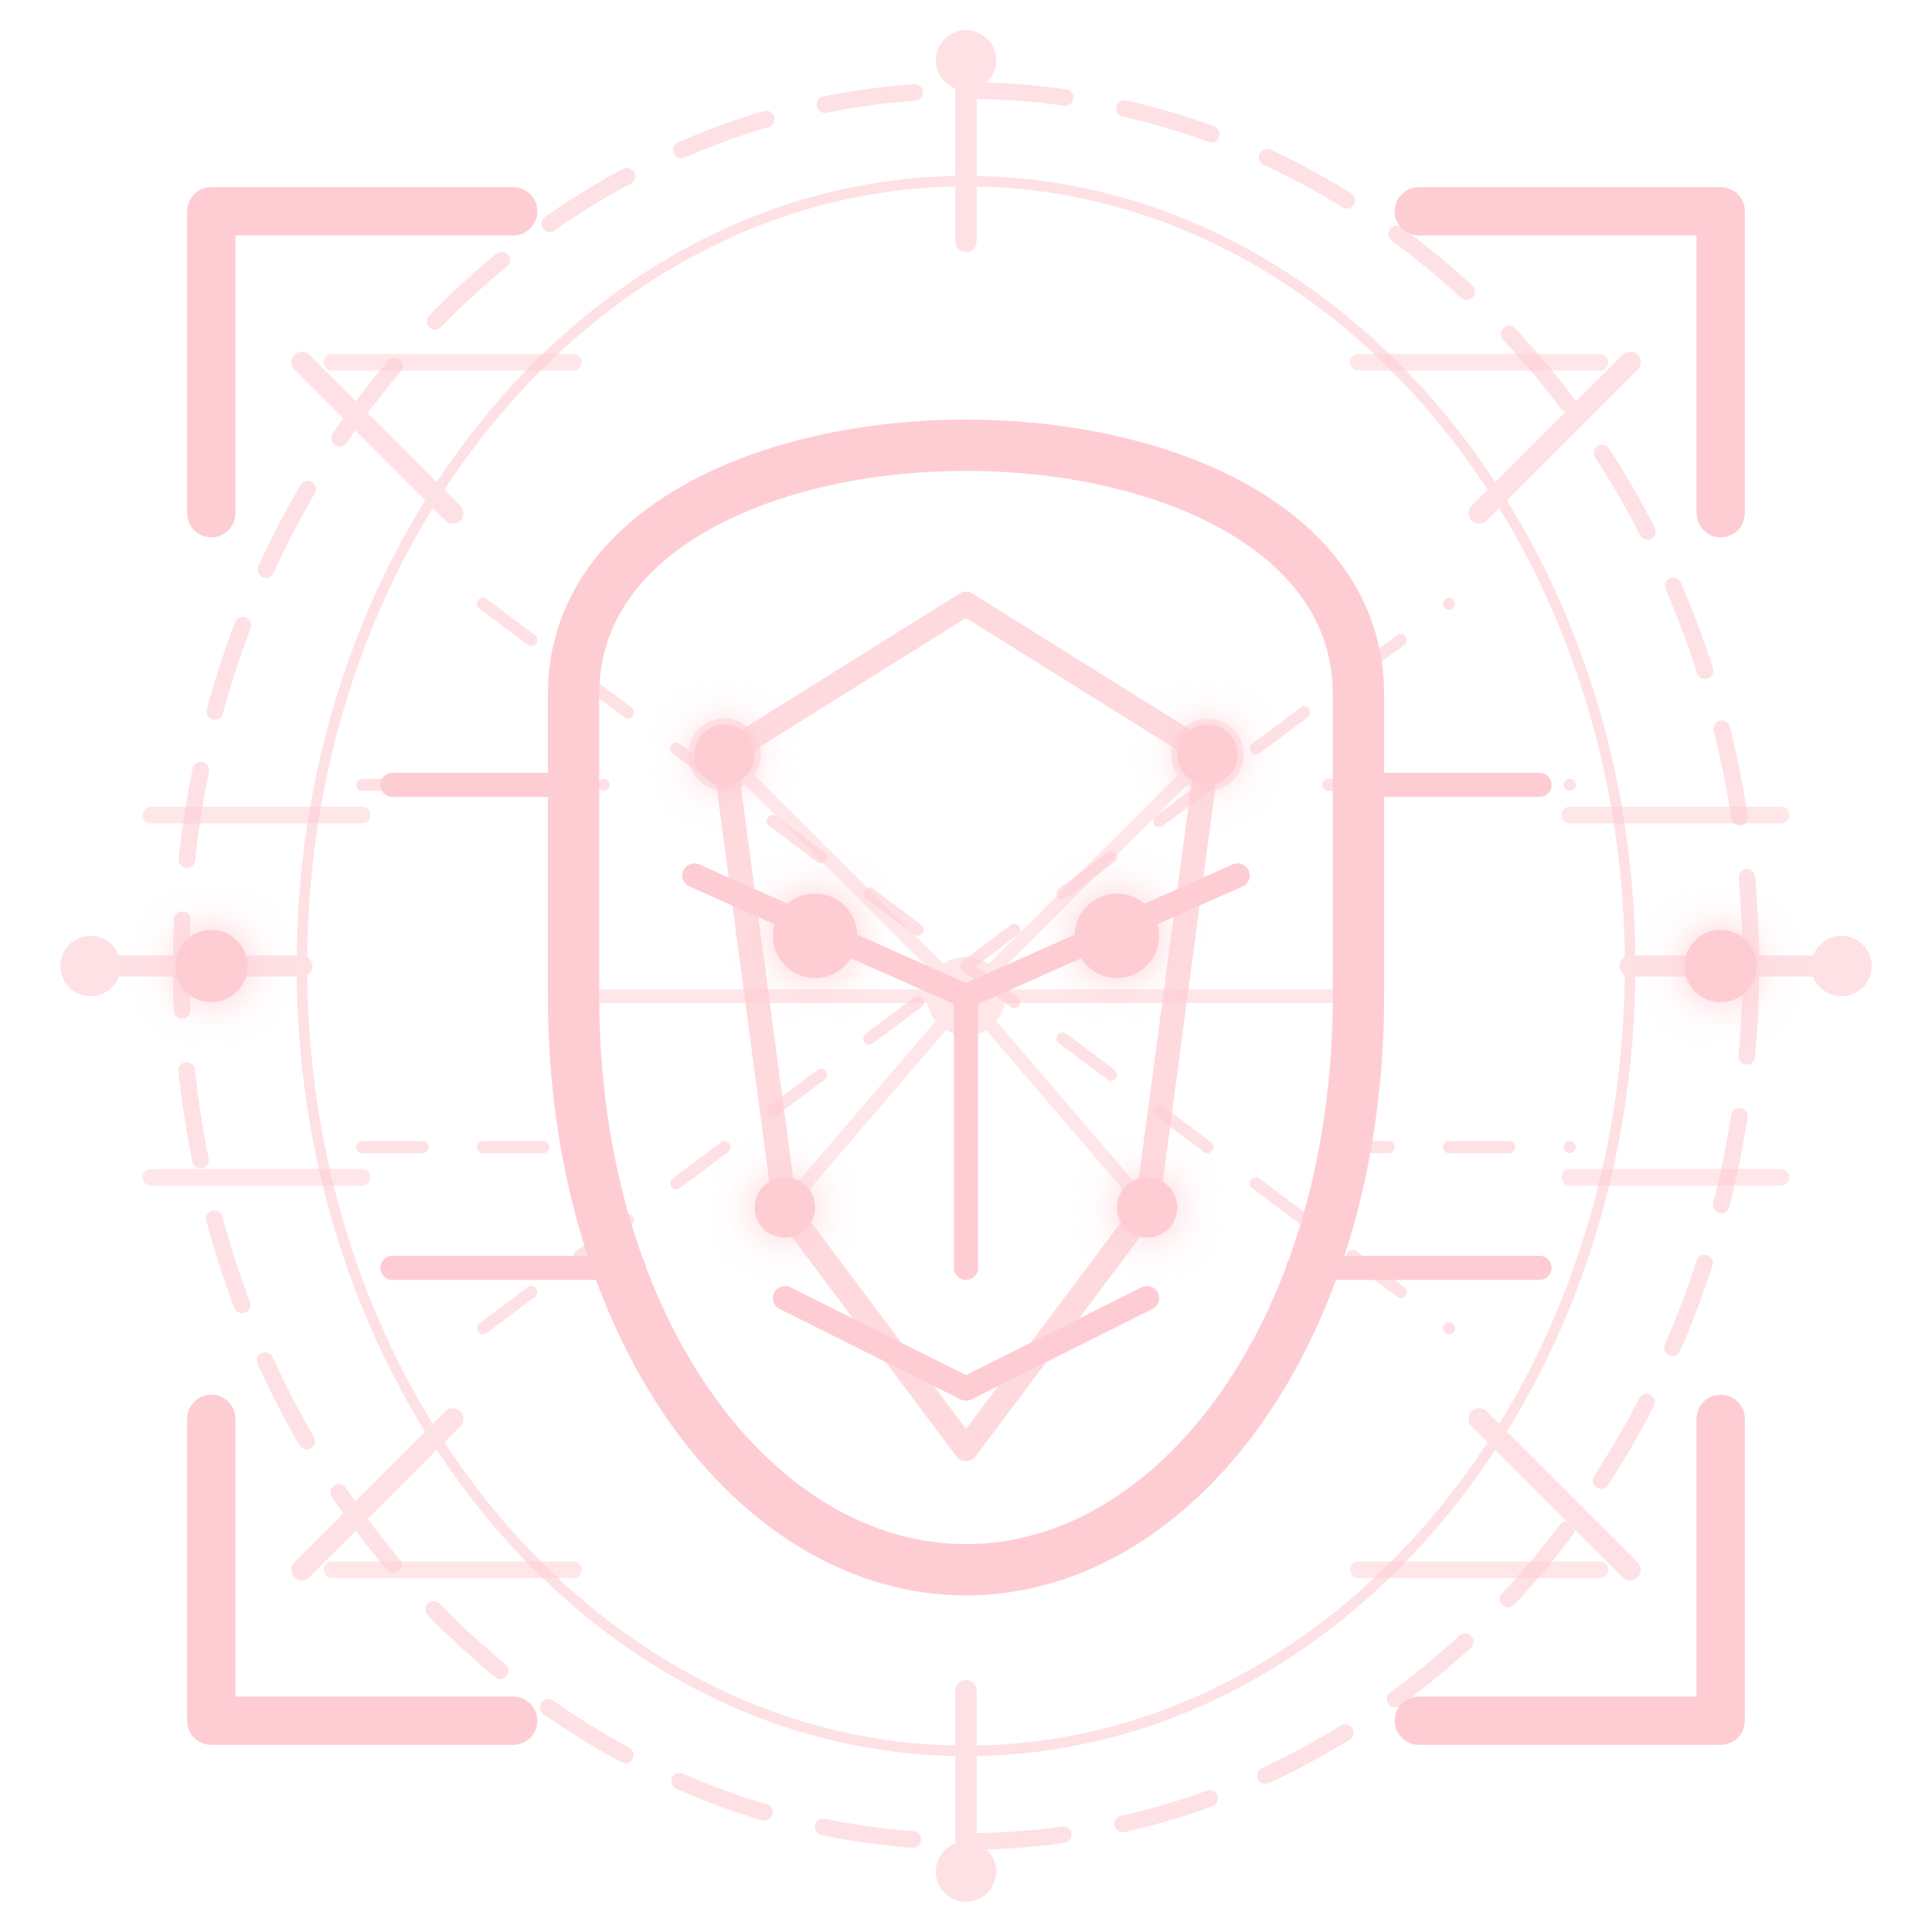
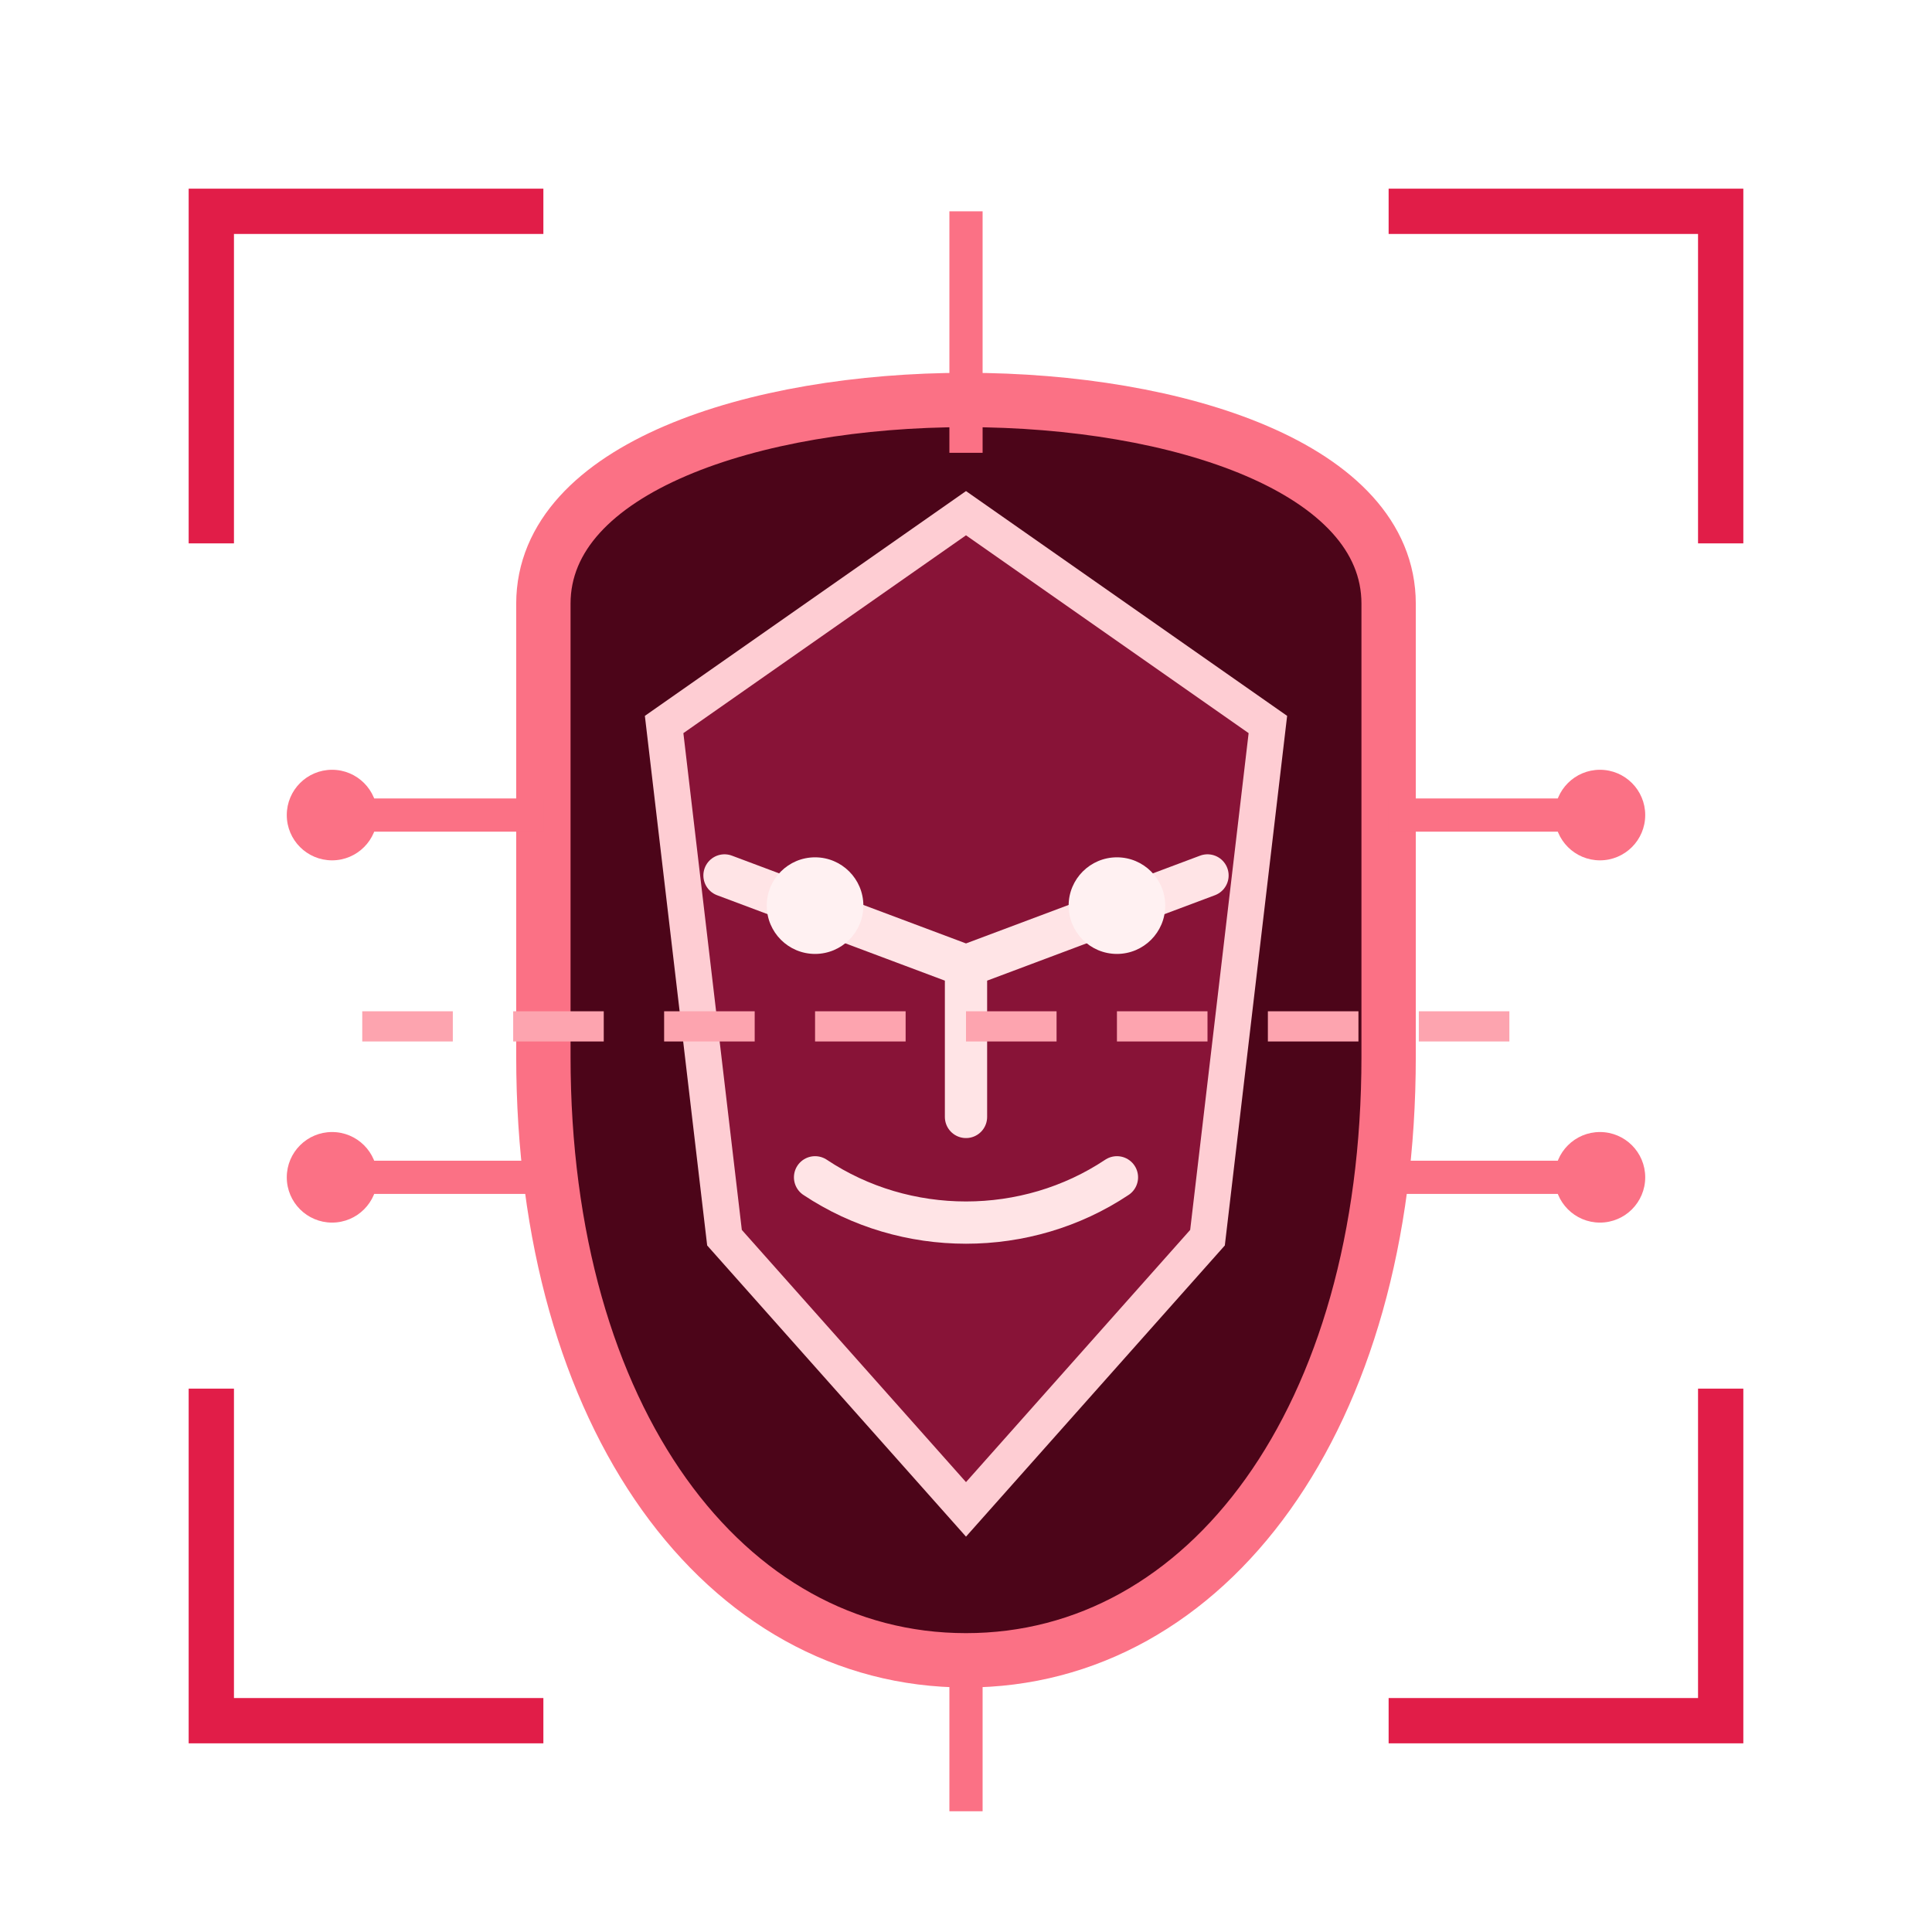
<svg xmlns="http://www.w3.org/2000/svg" viewBox="0 0 64 64" fill="none" role="img" aria-label="Control facial">
-   <g stroke="url(#bf)" fill="none" stroke-linecap="round" opacity=".6">
-     <ellipse cx="32" cy="32" rx="26" ry="29" stroke-width=".55" stroke-dasharray="3 2" />
-     <ellipse cx="32" cy="32" rx="22" ry="26" stroke-width=".35" />
-     <path d="M32 2v6m0 48v6M3 32h7m44 0h7M10 12l5 5m39-5-5 5M10 52l5-5m39 5-5-5" stroke-width=".7" />
-     <path d="M16 20 32 32 48 20M16 44l16-12 16 12M12 26h8m24 0h8M12 38h8m24 0h8" stroke-width=".4" stroke-dasharray="2 2" />
-     <g fill="url(#bf)" stroke="none">
-       <circle cx="32" cy="2" r="1" />
-       <circle cx="61" cy="32" r="1" />
-       <circle cx="32" cy="62" r="1" />
-       <circle cx="3" cy="32" r="1" />
-     </g>
-   </g>
-   <defs>
-     <linearGradient id="bf" x1="7" y1="7" x2="57" y2="57">
-       <stop stop-color="#fecdd3" />
-       <stop offset=".5" stop-color="#fb7185" />
-       <stop offset="1" stop-color="#f59e0b" />
-     </linearGradient>
-     <filter id="bfg">
-       <feGaussianBlur stdDeviation=".7" result="b" />
-       <feMerge>
-         <feMergeNode in="b" />
-         <feMergeNode in="SourceGraphic" />
-       </feMerge>
-     </filter>
-   </defs>
-   <style>.scan{animation:bfs 2.6s ease-in-out infinite}@keyframes bfs{0%,100%{transform:translateY(-10px);opacity:.2}50%{transform:translateY(13px);opacity:1}}@media(prefers-reduced-motion:reduce){.scan{animation:none}}</style>
-   <g stroke="url(#bf)" stroke-linecap="round" stroke-linejoin="round">
-     <path d="M7 17V7h10m30 0h10v10M7 47v10h10m30 0h10V47" stroke-width="1.6" />
-     <path d="M19 23c0-11 26-11 26 0v10c0 11-6 19-13 19s-13-8-13-19Z" stroke-width="1.7" />
-     <path d="m24 25 8-5 8 5-2 15-6 8-6-8Z" stroke-width=".8" opacity=".75" />
-     <path d="m23 29 9 4 9-4M32 33v9m-6 1 6 3 6-3M13 26h6m26 0h6M13 42h8m22 0h8" stroke-width=".8" />
-     <path class="scan" d="M14 31h36" stroke-width="1" filter="url(#bfg)" />
-     <g fill="url(#bf)" stroke="none" filter="url(#bfg)">
-       <circle cx="27" cy="31" r="1.4" />
-       <circle cx="37" cy="31" r="1.4" />
-       <circle cx="24" cy="25" r="1" />
-       <circle cx="40" cy="25" r="1" />
-       <circle cx="26" cy="40" r="1" />
-       <circle cx="38" cy="40" r="1" />
-       <circle cx="7" cy="32" r="1.2" />
-       <circle cx="57" cy="32" r="1.2" />
-     </g>
-   </g>
-   <g stroke="url(#bf)" stroke-linecap="round" opacity=".5">
-     <path d="m24 25 8 8 8-8M26 40l6-7 6 7M19 33h13l13 0" stroke-width=".45" />
-     <path d="M11 12h8m26 0h8M11 52h8m26 0h8M5 27h7m40 0h7M5 39h7m40 0h7" stroke-width=".55" />
-     <circle cx="32" cy="33" r=".8" />
-     <circle cx="24" cy="25" r=".7" />
-     <circle cx="40" cy="25" r=".7" />
+   <path d="M18 20c0-9 28-9 28 0v15c0 12-6 20-14 20s-14-8-14-20V20Z" fill="#4c0519" stroke="#fb7185" stroke-width="1.8" />
+   <path d="m22 24 10-7 10 7-2 17-8 9-8-9-2-17Z" fill="#881337" stroke="#fecdd3" stroke-width="1.2" />
+   <path d="m24 29 8 3 8-3M27 39c3 2 7 2 10 0M32 32v5" stroke="#ffe4e6" stroke-width="1.4" stroke-linecap="round" />
+   <circle cx="27" cy="30" r="1.6" fill="#fff1f2" />
+   <circle cx="37" cy="30" r="1.6" fill="#fff1f2" />
+   <path d="M7 18V7h11M46 7h11v11M7 46v11h11M46 57h11V46" stroke="#e11d48" stroke-width="1.5" />
+   <path d="M11 27h7m28 0h7M11 39h8m26 0h8M32 7v8M32 55v5" stroke="#fb7185" stroke-width="1.1" />
+   <path d="M12 34h40" stroke="#fda4af" stroke-width="1" stroke-dasharray="3 2" />
+   <g fill="#fb7185">
+     <circle cx="11" cy="27" r="1.5" />
+     <circle cx="53" cy="27" r="1.5" />
+     <circle cx="11" cy="39" r="1.5" />
+     <circle cx="53" cy="39" r="1.5" />
  </g>
</svg>
